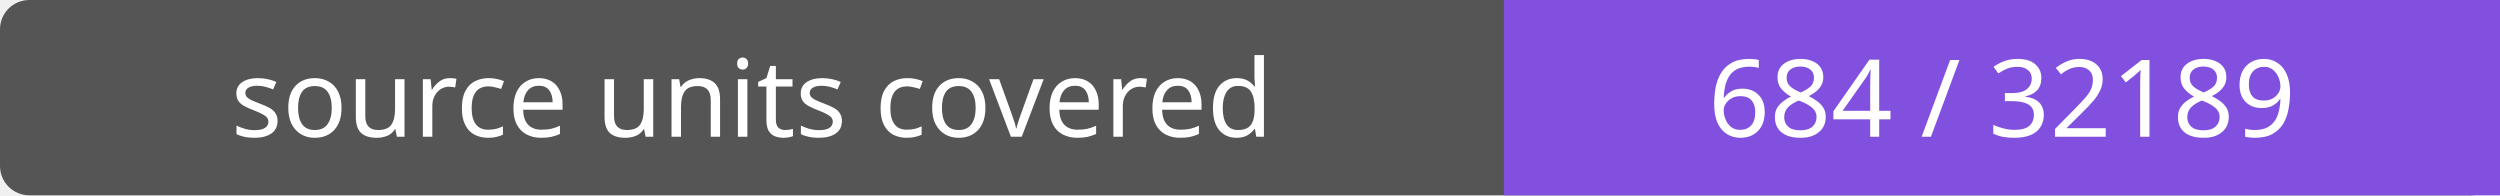
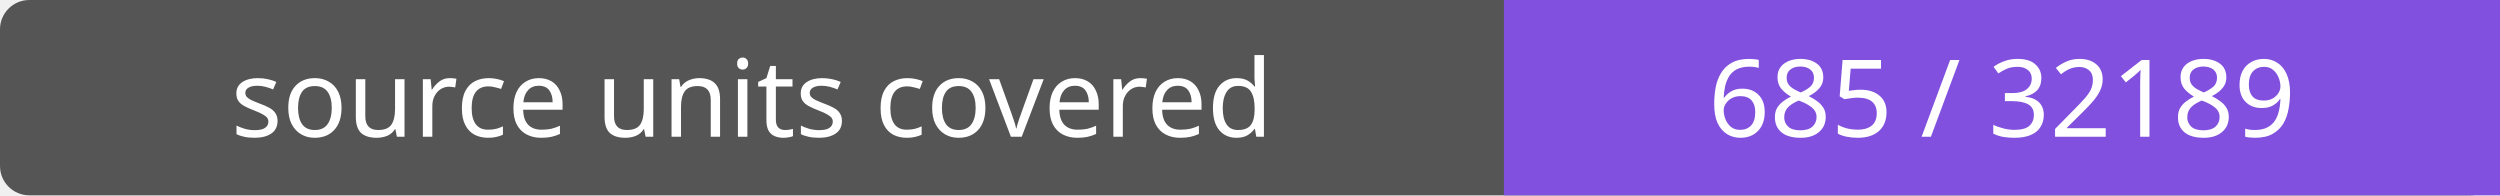
- <svg xmlns="http://www.w3.org/2000/svg" width="256" height="20" role="img" aria-label="source units covered: 684 / 32189">
+ <svg xmlns="http://www.w3.org/2000/svg" width="256" height="20" role="img" aria-label="source units covered: 685 / 32189">
  <rect width="256" height="20" rx="3" fill="#555" />
  <path fill="#8250df" d="M154 0h102v20H154z" />
  <g fill="#fff" text-anchor="middle" font-family="Verdana,sans-serif" font-size="11">
    <text x="77.0" y="14">source units covered</text>
-     <text x="205.0" y="14">684 / 32189</text>
+     <text x="205.0" y="14">685 / 32189</text>
  </g>
</svg>
